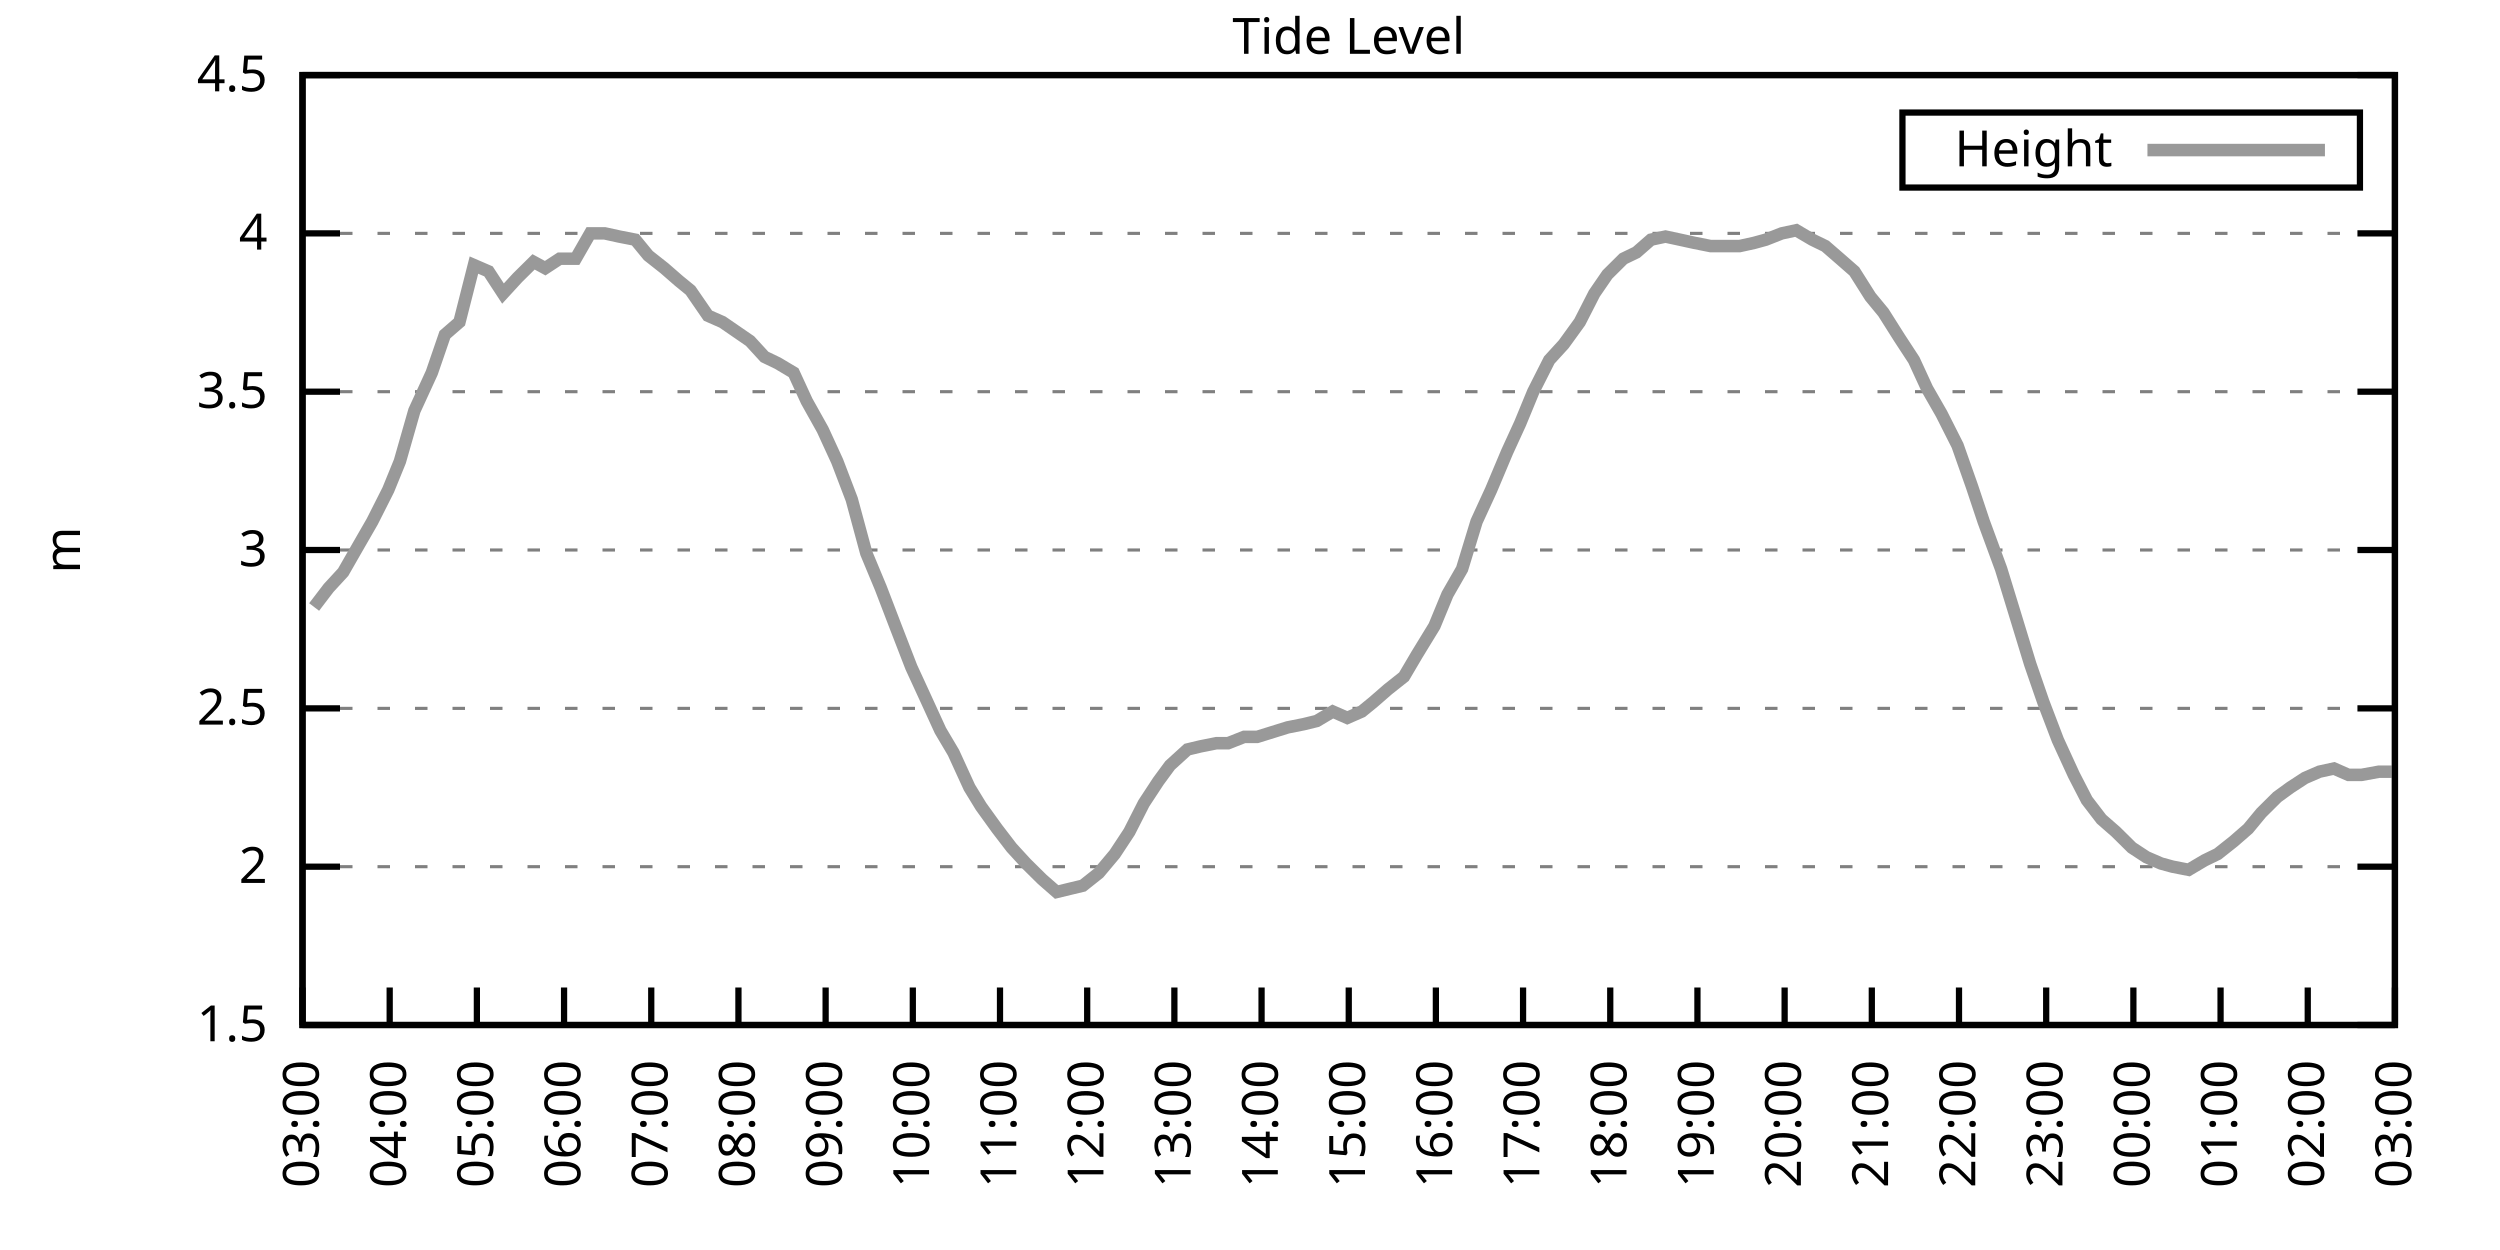
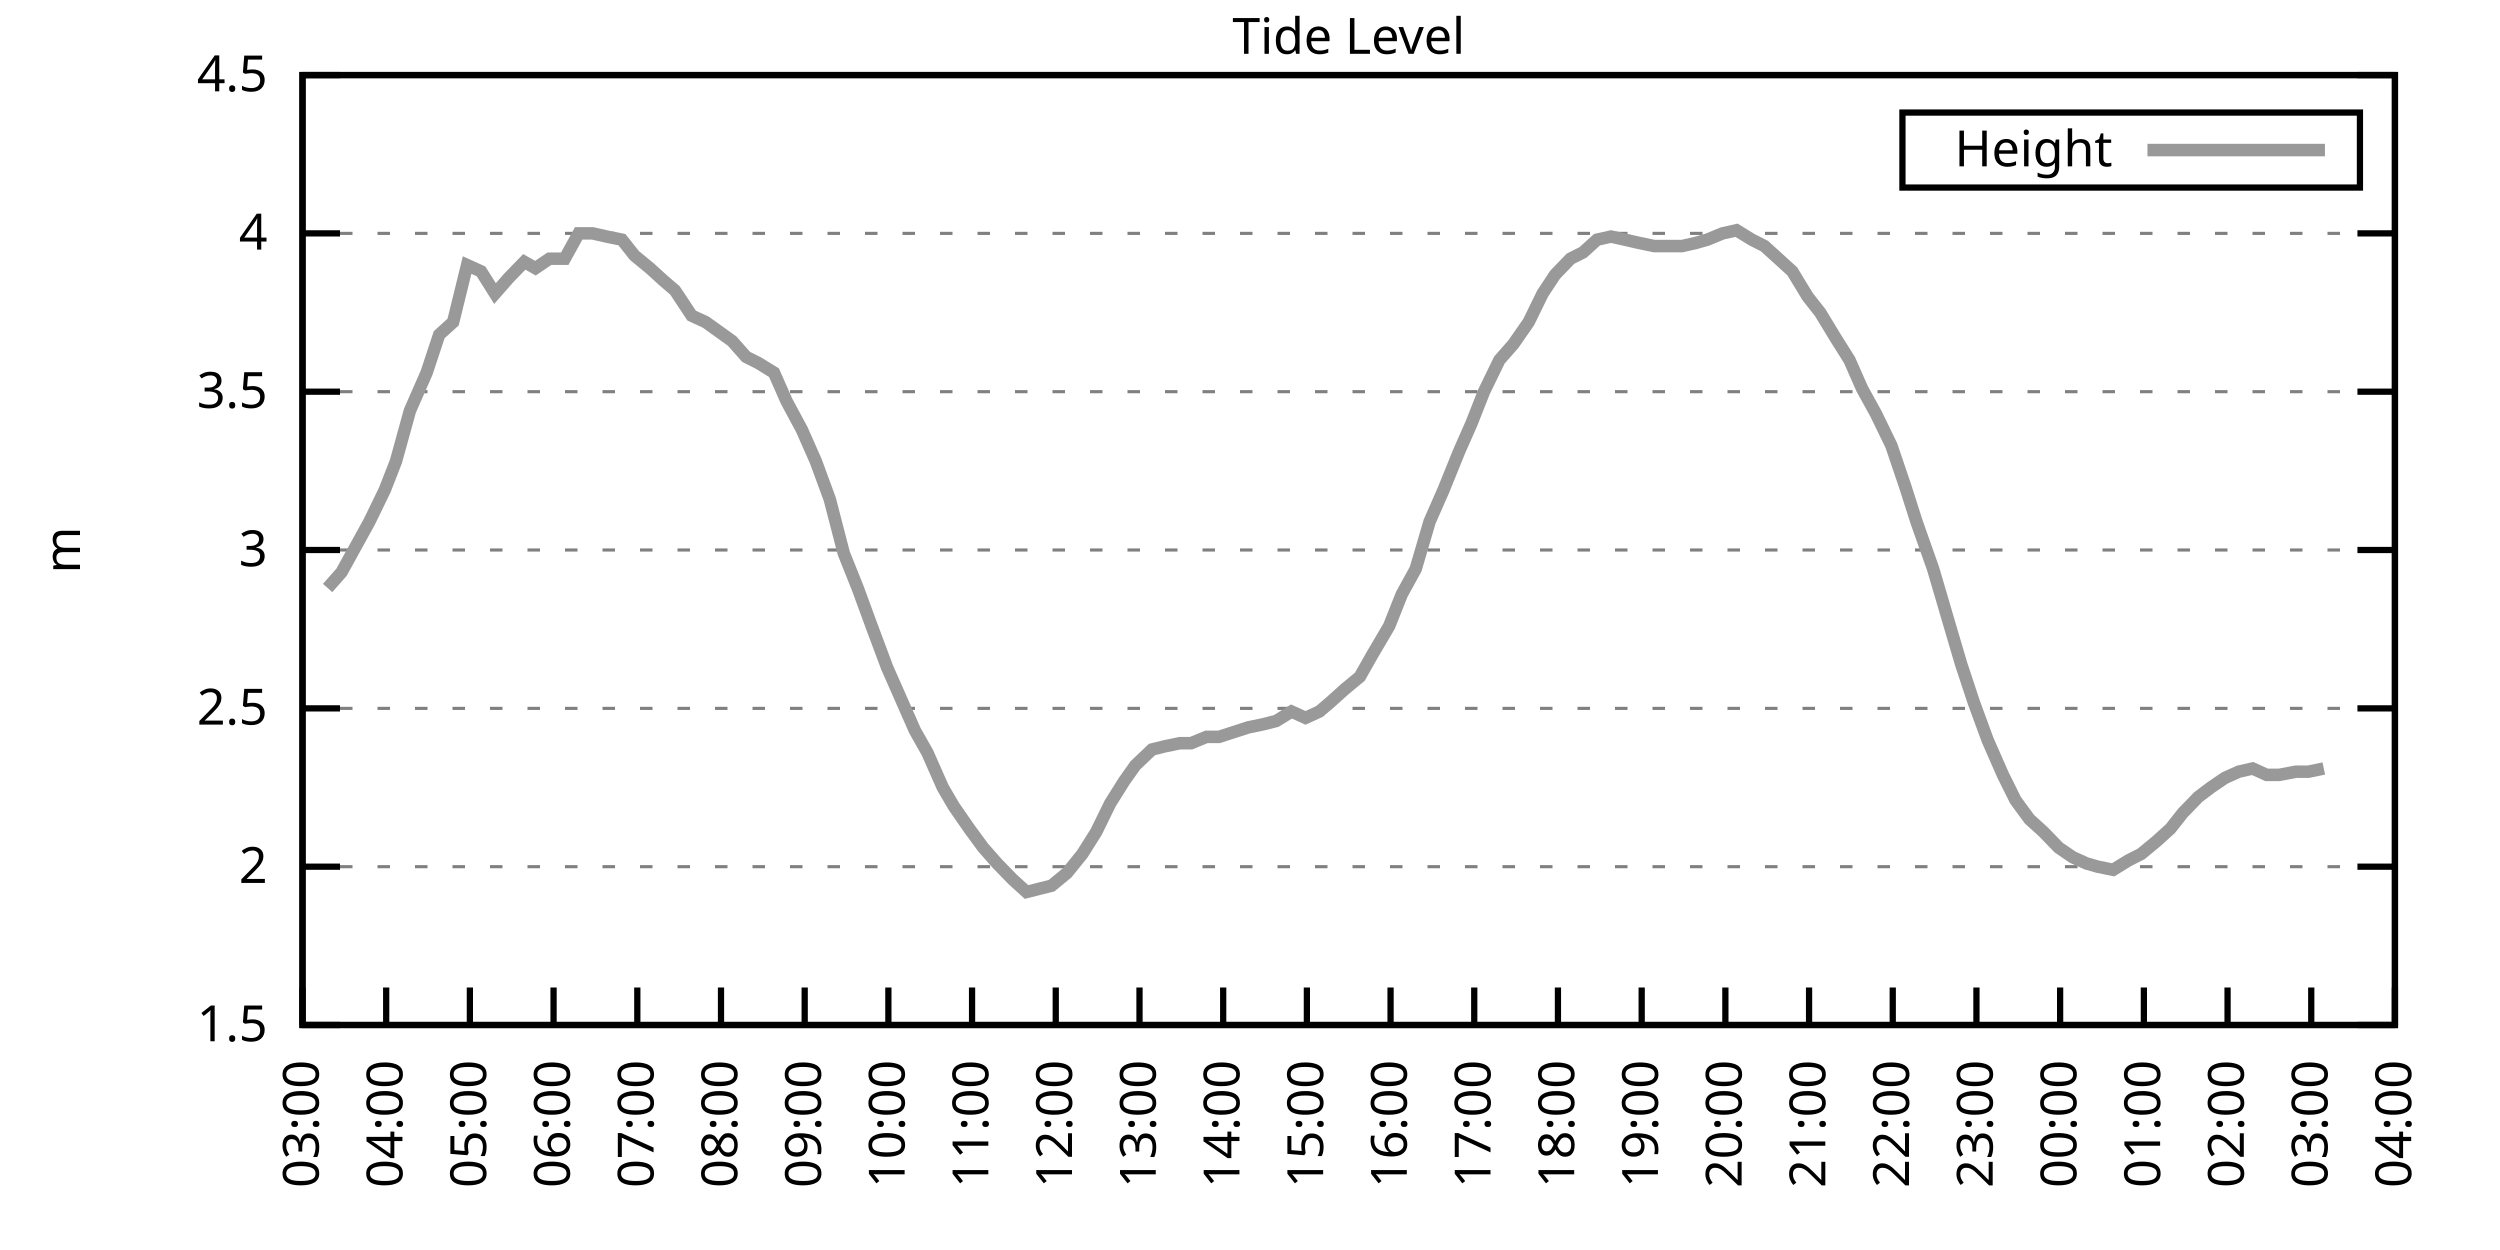
<svg xmlns="http://www.w3.org/2000/svg" xmlns:xlink="http://www.w3.org/1999/xlink" width="400" height="200" viewBox="0 0 400 200">
  <g id="gnuplot_canvas">
    <rect x="0" y="0" width="400" height="200" fill="none" />
    <defs>
      <circle id="gpDot" r="0.5" stroke-width="0.5" stroke="currentColor" />
      <path id="gpPt0" stroke-width="0.333" stroke="currentColor" d="M-1,0 h2 M0,-1 v2" />
      <path id="gpPt1" stroke-width="0.333" stroke="currentColor" d="M-1,-1 L1,1 M1,-1 L-1,1" />
      <path id="gpPt2" stroke-width="0.333" stroke="currentColor" d="M-1,0 L1,0 M0,-1 L0,1 M-1,-1 L1,1 M-1,1 L1,-1" />
      <rect id="gpPt3" stroke-width="0.333" stroke="currentColor" x="-1" y="-1" width="2" height="2" />
      <rect id="gpPt4" stroke-width="0.333" stroke="currentColor" fill="currentColor" x="-1" y="-1" width="2" height="2" />
      <circle id="gpPt5" stroke-width="0.333" stroke="currentColor" cx="0" cy="0" r="1" />
      <use xlink:href="#gpPt5" id="gpPt6" fill="currentColor" stroke="none" />
      <path id="gpPt7" stroke-width="0.333" stroke="currentColor" d="M0,-1.33 L-1.33,0.67 L1.33,0.67 z" />
      <use xlink:href="#gpPt7" id="gpPt8" fill="currentColor" stroke="none" />
      <use xlink:href="#gpPt7" id="gpPt9" stroke="currentColor" transform="rotate(180)" />
      <use xlink:href="#gpPt9" id="gpPt10" fill="currentColor" stroke="none" />
      <use xlink:href="#gpPt3" id="gpPt11" stroke="currentColor" transform="rotate(45)" />
      <use xlink:href="#gpPt11" id="gpPt12" fill="currentColor" stroke="none" />
      <path id="gpPt13" stroke-width="0.333" stroke="currentColor" d="M0,1.330 L1.265,0.411 L0.782,-1.067 L-0.782,-1.076 L-1.265,0.411 z" />
      <use xlink:href="#gpPt13" id="gpPt14" fill="currentColor" stroke="none" />
      <filter id="textbox" filterUnits="objectBoundingBox" x="0" y="0" height="1" width="1">
        <feFlood flood-color="white" flood-opacity="1" result="bgnd" />
        <feComposite in="SourceGraphic" in2="bgnd" operator="atop" />
      </filter>
      <filter id="greybox" filterUnits="objectBoundingBox" x="0" y="0" height="1" width="1">
        <feFlood flood-color="lightgrey" flood-opacity="1" result="grey" />
        <feComposite in="SourceGraphic" in2="grey" operator="atop" />
      </filter>
    </defs>
    <g fill="none" color="white" stroke="currentColor" stroke-width="1.00" stroke-linecap="butt" stroke-linejoin="miter">
</g>
    <g fill="none" color="black" stroke="currentColor" stroke-width="1.00" stroke-linecap="butt" stroke-linejoin="miter">
      <g stroke="none" shape-rendering="crispEdges">
        <polygon fill="rgb(255, 255, 255)" points="48.40,164.00 383.18,164.00 383.18,12.02 48.40,12.02 " />
      </g>
    </g>
    <g fill="none" color="black" stroke="currentColor" stroke-width="1.00" stroke-linecap="butt" stroke-linejoin="miter">
</g>
    <g fill="none" color="black" stroke="black" stroke-width="0.50" stroke-linecap="butt" stroke-linejoin="miter">
</g>
    <g fill="none" color="gray" stroke="currentColor" stroke-width="0.50" stroke-linecap="butt" stroke-linejoin="miter">
      <path stroke="gray" stroke-dasharray="2,4" class="gridline" d="M48.40,164.00 L383.19,164.00  " />
    </g>
    <g fill="none" color="gray" stroke="gray" stroke-width="1.00" stroke-linecap="butt" stroke-linejoin="miter">
</g>
    <g fill="none" color="black" stroke="currentColor" stroke-width="1.00" stroke-linecap="butt" stroke-linejoin="miter">
      <path stroke="black" d="M48.40,164.00 L54.40,164.00 M383.19,164.00 L377.19,164.00  " />
      <g transform="translate(42.80,166.60)" stroke="none" fill="black" font-family="Sans" font-size="8.00" text-anchor="end">
        <text>
          <tspan font-family="Sans"> 1.5</tspan>
        </text>
      </g>
    </g>
    <g fill="none" color="black" stroke="currentColor" stroke-width="1.00" stroke-linecap="butt" stroke-linejoin="miter">
</g>
    <g fill="none" color="black" stroke="black" stroke-width="0.50" stroke-linecap="butt" stroke-linejoin="miter">
</g>
    <g fill="none" color="gray" stroke="currentColor" stroke-width="0.50" stroke-linecap="butt" stroke-linejoin="miter">
      <path stroke="gray" stroke-dasharray="2,4" class="gridline" d="M48.40,138.67 L383.19,138.67  " />
    </g>
    <g fill="none" color="gray" stroke="gray" stroke-width="1.00" stroke-linecap="butt" stroke-linejoin="miter">
</g>
    <g fill="none" color="black" stroke="currentColor" stroke-width="1.00" stroke-linecap="butt" stroke-linejoin="miter">
      <path stroke="black" d="M48.40,138.67 L54.40,138.67 M383.19,138.67 L377.19,138.67  " />
      <g transform="translate(42.80,141.27)" stroke="none" fill="black" font-family="Sans" font-size="8.00" text-anchor="end">
        <text>
          <tspan font-family="Sans"> 2</tspan>
        </text>
      </g>
    </g>
    <g fill="none" color="black" stroke="currentColor" stroke-width="1.00" stroke-linecap="butt" stroke-linejoin="miter">
</g>
    <g fill="none" color="black" stroke="black" stroke-width="0.50" stroke-linecap="butt" stroke-linejoin="miter">
</g>
    <g fill="none" color="gray" stroke="currentColor" stroke-width="0.50" stroke-linecap="butt" stroke-linejoin="miter">
      <path stroke="gray" stroke-dasharray="2,4" class="gridline" d="M48.40,113.34 L383.19,113.34  " />
    </g>
    <g fill="none" color="gray" stroke="gray" stroke-width="1.00" stroke-linecap="butt" stroke-linejoin="miter">
</g>
    <g fill="none" color="black" stroke="currentColor" stroke-width="1.00" stroke-linecap="butt" stroke-linejoin="miter">
      <path stroke="black" d="M48.40,113.34 L54.40,113.34 M383.19,113.34 L377.19,113.34  " />
      <g transform="translate(42.80,115.94)" stroke="none" fill="black" font-family="Sans" font-size="8.00" text-anchor="end">
        <text>
          <tspan font-family="Sans"> 2.5</tspan>
        </text>
      </g>
    </g>
    <g fill="none" color="black" stroke="currentColor" stroke-width="1.00" stroke-linecap="butt" stroke-linejoin="miter">
</g>
    <g fill="none" color="black" stroke="black" stroke-width="0.50" stroke-linecap="butt" stroke-linejoin="miter">
</g>
    <g fill="none" color="gray" stroke="currentColor" stroke-width="0.50" stroke-linecap="butt" stroke-linejoin="miter">
      <path stroke="gray" stroke-dasharray="2,4" class="gridline" d="M48.40,88.00 L383.19,88.00  " />
    </g>
    <g fill="none" color="gray" stroke="gray" stroke-width="1.00" stroke-linecap="butt" stroke-linejoin="miter">
</g>
    <g fill="none" color="black" stroke="currentColor" stroke-width="1.00" stroke-linecap="butt" stroke-linejoin="miter">
      <path stroke="black" d="M48.40,88.00 L54.40,88.00 M383.19,88.00 L377.19,88.00  " />
      <g transform="translate(42.80,90.60)" stroke="none" fill="black" font-family="Sans" font-size="8.00" text-anchor="end">
        <text>
          <tspan font-family="Sans"> 3</tspan>
        </text>
      </g>
    </g>
    <g fill="none" color="black" stroke="currentColor" stroke-width="1.00" stroke-linecap="butt" stroke-linejoin="miter">
</g>
    <g fill="none" color="black" stroke="black" stroke-width="0.50" stroke-linecap="butt" stroke-linejoin="miter">
</g>
    <g fill="none" color="gray" stroke="currentColor" stroke-width="0.50" stroke-linecap="butt" stroke-linejoin="miter">
      <path stroke="gray" stroke-dasharray="2,4" class="gridline" d="M48.40,62.67 L383.19,62.67  " />
    </g>
    <g fill="none" color="gray" stroke="gray" stroke-width="1.00" stroke-linecap="butt" stroke-linejoin="miter">
</g>
    <g fill="none" color="black" stroke="currentColor" stroke-width="1.00" stroke-linecap="butt" stroke-linejoin="miter">
      <path stroke="black" d="M48.40,62.67 L54.40,62.67 M383.19,62.67 L377.19,62.67  " />
      <g transform="translate(42.80,65.27)" stroke="none" fill="black" font-family="Sans" font-size="8.00" text-anchor="end">
        <text>
          <tspan font-family="Sans"> 3.5</tspan>
        </text>
      </g>
    </g>
    <g fill="none" color="black" stroke="currentColor" stroke-width="1.00" stroke-linecap="butt" stroke-linejoin="miter">
</g>
    <g fill="none" color="black" stroke="black" stroke-width="0.50" stroke-linecap="butt" stroke-linejoin="miter">
</g>
    <g fill="none" color="gray" stroke="currentColor" stroke-width="0.50" stroke-linecap="butt" stroke-linejoin="miter">
      <path stroke="gray" stroke-dasharray="2,4" class="gridline" d="M48.40,37.34 L383.19,37.34  " />
    </g>
    <g fill="none" color="gray" stroke="gray" stroke-width="1.00" stroke-linecap="butt" stroke-linejoin="miter">
</g>
    <g fill="none" color="black" stroke="currentColor" stroke-width="1.00" stroke-linecap="butt" stroke-linejoin="miter">
      <path stroke="black" d="M48.40,37.34 L54.40,37.34 M383.19,37.34 L377.19,37.34  " />
      <g transform="translate(42.80,39.94)" stroke="none" fill="black" font-family="Sans" font-size="8.00" text-anchor="end">
        <text>
          <tspan font-family="Sans"> 4</tspan>
        </text>
      </g>
    </g>
    <g fill="none" color="black" stroke="currentColor" stroke-width="1.00" stroke-linecap="butt" stroke-linejoin="miter">
</g>
    <g fill="none" color="black" stroke="black" stroke-width="0.50" stroke-linecap="butt" stroke-linejoin="miter">
</g>
    <g fill="none" color="gray" stroke="currentColor" stroke-width="0.50" stroke-linecap="butt" stroke-linejoin="miter">
      <path stroke="gray" stroke-dasharray="2,4" class="gridline" d="M48.40,12.01 L383.19,12.01  " />
    </g>
    <g fill="none" color="gray" stroke="gray" stroke-width="1.00" stroke-linecap="butt" stroke-linejoin="miter">
</g>
    <g fill="none" color="black" stroke="currentColor" stroke-width="1.00" stroke-linecap="butt" stroke-linejoin="miter">
      <path stroke="black" d="M48.40,12.01 L54.40,12.01 M383.19,12.01 L377.19,12.01  " />
      <g transform="translate(42.80,14.61)" stroke="none" fill="black" font-family="Sans" font-size="8.00" text-anchor="end">
        <text>
          <tspan font-family="Sans"> 4.5</tspan>
        </text>
      </g>
    </g>
    <g fill="none" color="black" stroke="currentColor" stroke-width="1.00" stroke-linecap="butt" stroke-linejoin="miter">
      <path stroke="black" d="M48.40,164.00 L48.40,158.00  " />
      <g transform="translate(51.00,169.60) rotate(270.00)" stroke="none" fill="black" font-family="Sans" font-size="8.00" text-anchor="end">
        <text>
          <tspan font-family="Sans">03:00</tspan>
        </text>
      </g>
    </g>
    <g fill="none" color="black" stroke="currentColor" stroke-width="1.00" stroke-linecap="butt" stroke-linejoin="miter">
-       <path stroke="black" d="M62.35,164.00 L62.35,158.00  " />
-       <g transform="translate(64.95,169.60) rotate(270.00)" stroke="none" fill="black" font-family="Sans" font-size="8.00" text-anchor="end">
+       <path stroke="black" d="M61.79,164.00 L61.79,158.00  " />
+       <g transform="translate(64.39,169.60) rotate(270.00)" stroke="none" fill="black" font-family="Sans" font-size="8.00" text-anchor="end">
        <text>
          <tspan font-family="Sans">04:00</tspan>
        </text>
      </g>
    </g>
    <g fill="none" color="black" stroke="currentColor" stroke-width="1.00" stroke-linecap="butt" stroke-linejoin="miter">
-       <path stroke="black" d="M76.30,164.00 L76.30,158.00  " />
-       <g transform="translate(78.90,169.60) rotate(270.00)" stroke="none" fill="black" font-family="Sans" font-size="8.00" text-anchor="end">
+       <path stroke="black" d="M75.18,164.00 L75.18,158.00  " />
+       <g transform="translate(77.78,169.60) rotate(270.00)" stroke="none" fill="black" font-family="Sans" font-size="8.00" text-anchor="end">
        <text>
          <tspan font-family="Sans">05:00</tspan>
        </text>
      </g>
    </g>
    <g fill="none" color="black" stroke="currentColor" stroke-width="1.00" stroke-linecap="butt" stroke-linejoin="miter">
-       <path stroke="black" d="M90.25,164.00 L90.25,158.00  " />
-       <g transform="translate(92.85,169.60) rotate(270.00)" stroke="none" fill="black" font-family="Sans" font-size="8.00" text-anchor="end">
+       <path stroke="black" d="M88.57,164.00 L88.57,158.00  " />
+       <g transform="translate(91.17,169.60) rotate(270.00)" stroke="none" fill="black" font-family="Sans" font-size="8.00" text-anchor="end">
        <text>
          <tspan font-family="Sans">06:00</tspan>
        </text>
      </g>
    </g>
    <g fill="none" color="black" stroke="currentColor" stroke-width="1.00" stroke-linecap="butt" stroke-linejoin="miter">
-       <path stroke="black" d="M104.20,164.00 L104.20,158.00  " />
-       <g transform="translate(106.80,169.60) rotate(270.00)" stroke="none" fill="black" font-family="Sans" font-size="8.00" text-anchor="end">
+       <path stroke="black" d="M101.97,164.00 L101.97,158.00  " />
+       <g transform="translate(104.57,169.60) rotate(270.00)" stroke="none" fill="black" font-family="Sans" font-size="8.00" text-anchor="end">
        <text>
          <tspan font-family="Sans">07:00</tspan>
        </text>
      </g>
    </g>
    <g fill="none" color="black" stroke="currentColor" stroke-width="1.00" stroke-linecap="butt" stroke-linejoin="miter">
-       <path stroke="black" d="M118.15,164.00 L118.15,158.00  " />
-       <g transform="translate(120.75,169.60) rotate(270.00)" stroke="none" fill="black" font-family="Sans" font-size="8.00" text-anchor="end">
+       <path stroke="black" d="M115.36,164.00 L115.36,158.00  " />
+       <g transform="translate(117.96,169.60) rotate(270.00)" stroke="none" fill="black" font-family="Sans" font-size="8.00" text-anchor="end">
        <text>
          <tspan font-family="Sans">08:00</tspan>
        </text>
      </g>
    </g>
    <g fill="none" color="black" stroke="currentColor" stroke-width="1.00" stroke-linecap="butt" stroke-linejoin="miter">
-       <path stroke="black" d="M132.10,164.00 L132.10,158.00  " />
-       <g transform="translate(134.70,169.60) rotate(270.00)" stroke="none" fill="black" font-family="Sans" font-size="8.00" text-anchor="end">
+       <path stroke="black" d="M128.75,164.00 L128.75,158.00  " />
+       <g transform="translate(131.35,169.60) rotate(270.00)" stroke="none" fill="black" font-family="Sans" font-size="8.00" text-anchor="end">
        <text>
          <tspan font-family="Sans">09:00</tspan>
        </text>
      </g>
    </g>
    <g fill="none" color="black" stroke="currentColor" stroke-width="1.00" stroke-linecap="butt" stroke-linejoin="miter">
-       <path stroke="black" d="M146.05,164.00 L146.05,158.00  " />
-       <g transform="translate(148.65,169.60) rotate(270.00)" stroke="none" fill="black" font-family="Sans" font-size="8.00" text-anchor="end">
+       <path stroke="black" d="M142.14,164.00 L142.14,158.00  " />
+       <g transform="translate(144.74,169.60) rotate(270.00)" stroke="none" fill="black" font-family="Sans" font-size="8.00" text-anchor="end">
        <text>
          <tspan font-family="Sans">10:00</tspan>
        </text>
      </g>
    </g>
    <g fill="none" color="black" stroke="currentColor" stroke-width="1.00" stroke-linecap="butt" stroke-linejoin="miter">
-       <path stroke="black" d="M160.00,164.00 L160.00,158.00  " />
-       <g transform="translate(162.60,169.60) rotate(270.00)" stroke="none" fill="black" font-family="Sans" font-size="8.00" text-anchor="end">
+       <path stroke="black" d="M155.53,164.00 L155.53,158.00  " />
+       <g transform="translate(158.13,169.60) rotate(270.00)" stroke="none" fill="black" font-family="Sans" font-size="8.00" text-anchor="end">
        <text>
          <tspan font-family="Sans">11:00</tspan>
        </text>
      </g>
    </g>
    <g fill="none" color="black" stroke="currentColor" stroke-width="1.00" stroke-linecap="butt" stroke-linejoin="miter">
-       <path stroke="black" d="M173.95,164.00 L173.95,158.00  " />
-       <g transform="translate(176.55,169.60) rotate(270.00)" stroke="none" fill="black" font-family="Sans" font-size="8.00" text-anchor="end">
+       <path stroke="black" d="M168.92,164.00 L168.92,158.00  " />
+       <g transform="translate(171.52,169.60) rotate(270.00)" stroke="none" fill="black" font-family="Sans" font-size="8.00" text-anchor="end">
        <text>
          <tspan font-family="Sans">12:00</tspan>
        </text>
      </g>
    </g>
    <g fill="none" color="black" stroke="currentColor" stroke-width="1.00" stroke-linecap="butt" stroke-linejoin="miter">
-       <path stroke="black" d="M187.90,164.00 L187.90,158.00  " />
-       <g transform="translate(190.50,169.60) rotate(270.00)" stroke="none" fill="black" font-family="Sans" font-size="8.00" text-anchor="end">
+       <path stroke="black" d="M182.32,164.00 L182.32,158.00  " />
+       <g transform="translate(184.92,169.60) rotate(270.00)" stroke="none" fill="black" font-family="Sans" font-size="8.00" text-anchor="end">
        <text>
          <tspan font-family="Sans">13:00</tspan>
        </text>
      </g>
    </g>
    <g fill="none" color="black" stroke="currentColor" stroke-width="1.00" stroke-linecap="butt" stroke-linejoin="miter">
-       <path stroke="black" d="M201.85,164.00 L201.85,158.00  " />
-       <g transform="translate(204.45,169.60) rotate(270.00)" stroke="none" fill="black" font-family="Sans" font-size="8.00" text-anchor="end">
+       <path stroke="black" d="M195.71,164.00 L195.71,158.00  " />
+       <g transform="translate(198.31,169.60) rotate(270.00)" stroke="none" fill="black" font-family="Sans" font-size="8.00" text-anchor="end">
        <text>
          <tspan font-family="Sans">14:00</tspan>
        </text>
      </g>
    </g>
    <g fill="none" color="black" stroke="currentColor" stroke-width="1.00" stroke-linecap="butt" stroke-linejoin="miter">
-       <path stroke="black" d="M215.80,164.00 L215.80,158.00  " />
-       <g transform="translate(218.40,169.60) rotate(270.00)" stroke="none" fill="black" font-family="Sans" font-size="8.00" text-anchor="end">
+       <path stroke="black" d="M209.10,164.00 L209.10,158.00  " />
+       <g transform="translate(211.70,169.60) rotate(270.00)" stroke="none" fill="black" font-family="Sans" font-size="8.00" text-anchor="end">
        <text>
          <tspan font-family="Sans">15:00</tspan>
        </text>
      </g>
    </g>
    <g fill="none" color="black" stroke="currentColor" stroke-width="1.00" stroke-linecap="butt" stroke-linejoin="miter">
-       <path stroke="black" d="M229.74,164.00 L229.74,158.00  " />
-       <g transform="translate(232.34,169.60) rotate(270.00)" stroke="none" fill="black" font-family="Sans" font-size="8.00" text-anchor="end">
+       <path stroke="black" d="M222.49,164.00 L222.49,158.00  " />
+       <g transform="translate(225.09,169.60) rotate(270.00)" stroke="none" fill="black" font-family="Sans" font-size="8.00" text-anchor="end">
        <text>
          <tspan font-family="Sans">16:00</tspan>
        </text>
      </g>
    </g>
    <g fill="none" color="black" stroke="currentColor" stroke-width="1.00" stroke-linecap="butt" stroke-linejoin="miter">
-       <path stroke="black" d="M243.69,164.00 L243.69,158.00  " />
-       <g transform="translate(246.29,169.60) rotate(270.00)" stroke="none" fill="black" font-family="Sans" font-size="8.00" text-anchor="end">
+       <path stroke="black" d="M235.88,164.00 L235.88,158.00  " />
+       <g transform="translate(238.48,169.60) rotate(270.00)" stroke="none" fill="black" font-family="Sans" font-size="8.00" text-anchor="end">
        <text>
          <tspan font-family="Sans">17:00</tspan>
        </text>
      </g>
    </g>
    <g fill="none" color="black" stroke="currentColor" stroke-width="1.00" stroke-linecap="butt" stroke-linejoin="miter">
-       <path stroke="black" d="M257.64,164.00 L257.64,158.00  " />
-       <g transform="translate(260.24,169.60) rotate(270.00)" stroke="none" fill="black" font-family="Sans" font-size="8.00" text-anchor="end">
+       <path stroke="black" d="M249.27,164.00 L249.27,158.00  " />
+       <g transform="translate(251.87,169.60) rotate(270.00)" stroke="none" fill="black" font-family="Sans" font-size="8.00" text-anchor="end">
        <text>
          <tspan font-family="Sans">18:00</tspan>
        </text>
      </g>
    </g>
    <g fill="none" color="black" stroke="currentColor" stroke-width="1.00" stroke-linecap="butt" stroke-linejoin="miter">
-       <path stroke="black" d="M271.59,164.00 L271.59,158.00  " />
-       <g transform="translate(274.19,169.60) rotate(270.00)" stroke="none" fill="black" font-family="Sans" font-size="8.00" text-anchor="end">
+       <path stroke="black" d="M262.67,164.00 L262.67,158.00  " />
+       <g transform="translate(265.27,169.60) rotate(270.00)" stroke="none" fill="black" font-family="Sans" font-size="8.00" text-anchor="end">
        <text>
          <tspan font-family="Sans">19:00</tspan>
        </text>
      </g>
    </g>
    <g fill="none" color="black" stroke="currentColor" stroke-width="1.00" stroke-linecap="butt" stroke-linejoin="miter">
-       <path stroke="black" d="M285.54,164.00 L285.54,158.00  " />
-       <g transform="translate(288.14,169.60) rotate(270.00)" stroke="none" fill="black" font-family="Sans" font-size="8.00" text-anchor="end">
+       <path stroke="black" d="M276.06,164.00 L276.06,158.00  " />
+       <g transform="translate(278.66,169.60) rotate(270.00)" stroke="none" fill="black" font-family="Sans" font-size="8.00" text-anchor="end">
        <text>
          <tspan font-family="Sans">20:00</tspan>
        </text>
      </g>
    </g>
    <g fill="none" color="black" stroke="currentColor" stroke-width="1.00" stroke-linecap="butt" stroke-linejoin="miter">
-       <path stroke="black" d="M299.49,164.00 L299.49,158.00  " />
-       <g transform="translate(302.09,169.60) rotate(270.00)" stroke="none" fill="black" font-family="Sans" font-size="8.00" text-anchor="end">
+       <path stroke="black" d="M289.45,164.00 L289.45,158.00  " />
+       <g transform="translate(292.05,169.60) rotate(270.00)" stroke="none" fill="black" font-family="Sans" font-size="8.00" text-anchor="end">
        <text>
          <tspan font-family="Sans">21:00</tspan>
        </text>
      </g>
    </g>
    <g fill="none" color="black" stroke="currentColor" stroke-width="1.00" stroke-linecap="butt" stroke-linejoin="miter">
-       <path stroke="black" d="M313.44,164.00 L313.44,158.00  " />
-       <g transform="translate(316.04,169.60) rotate(270.00)" stroke="none" fill="black" font-family="Sans" font-size="8.00" text-anchor="end">
+       <path stroke="black" d="M302.84,164.00 L302.84,158.00  " />
+       <g transform="translate(305.44,169.60) rotate(270.00)" stroke="none" fill="black" font-family="Sans" font-size="8.00" text-anchor="end">
        <text>
          <tspan font-family="Sans">22:00</tspan>
        </text>
      </g>
    </g>
    <g fill="none" color="black" stroke="currentColor" stroke-width="1.00" stroke-linecap="butt" stroke-linejoin="miter">
-       <path stroke="black" d="M327.39,164.00 L327.39,158.00  " />
-       <g transform="translate(329.99,169.60) rotate(270.00)" stroke="none" fill="black" font-family="Sans" font-size="8.00" text-anchor="end">
+       <path stroke="black" d="M316.23,164.00 L316.23,158.00  " />
+       <g transform="translate(318.83,169.60) rotate(270.00)" stroke="none" fill="black" font-family="Sans" font-size="8.00" text-anchor="end">
        <text>
          <tspan font-family="Sans">23:00</tspan>
        </text>
      </g>
    </g>
    <g fill="none" color="black" stroke="currentColor" stroke-width="1.00" stroke-linecap="butt" stroke-linejoin="miter">
-       <path stroke="black" d="M341.34,164.00 L341.34,158.00  " />
-       <g transform="translate(343.94,169.60) rotate(270.00)" stroke="none" fill="black" font-family="Sans" font-size="8.00" text-anchor="end">
+       <path stroke="black" d="M329.62,164.00 L329.62,158.00  " />
+       <g transform="translate(332.22,169.60) rotate(270.00)" stroke="none" fill="black" font-family="Sans" font-size="8.00" text-anchor="end">
        <text>
          <tspan font-family="Sans">00:00</tspan>
        </text>
      </g>
    </g>
    <g fill="none" color="black" stroke="currentColor" stroke-width="1.00" stroke-linecap="butt" stroke-linejoin="miter">
-       <path stroke="black" d="M355.29,164.00 L355.29,158.00  " />
-       <g transform="translate(357.89,169.60) rotate(270.00)" stroke="none" fill="black" font-family="Sans" font-size="8.00" text-anchor="end">
+       <path stroke="black" d="M343.02,164.00 L343.02,158.00  " />
+       <g transform="translate(345.62,169.60) rotate(270.00)" stroke="none" fill="black" font-family="Sans" font-size="8.00" text-anchor="end">
        <text>
          <tspan font-family="Sans">01:00</tspan>
        </text>
      </g>
    </g>
    <g fill="none" color="black" stroke="currentColor" stroke-width="1.00" stroke-linecap="butt" stroke-linejoin="miter">
-       <path stroke="black" d="M369.24,164.00 L369.24,158.00  " />
-       <g transform="translate(371.84,169.60) rotate(270.00)" stroke="none" fill="black" font-family="Sans" font-size="8.00" text-anchor="end">
+       <path stroke="black" d="M356.41,164.00 L356.41,158.00  " />
+       <g transform="translate(359.01,169.60) rotate(270.00)" stroke="none" fill="black" font-family="Sans" font-size="8.00" text-anchor="end">
        <text>
          <tspan font-family="Sans">02:00</tspan>
+         </text>
+       </g>
+     </g>
+     <g fill="none" color="black" stroke="currentColor" stroke-width="1.00" stroke-linecap="butt" stroke-linejoin="miter">
+       <path stroke="black" d="M369.80,164.00 L369.80,158.00  " />
+       <g transform="translate(372.40,169.60) rotate(270.00)" stroke="none" fill="black" font-family="Sans" font-size="8.00" text-anchor="end">
+         <text>
+           <tspan font-family="Sans">03:00</tspan>
        </text>
      </g>
    </g>
    <g fill="none" color="black" stroke="currentColor" stroke-width="1.00" stroke-linecap="butt" stroke-linejoin="miter">
      <path stroke="black" d="M383.19,164.00 L383.19,158.00  " />
      <g transform="translate(385.79,169.60) rotate(270.00)" stroke="none" fill="black" font-family="Sans" font-size="8.00" text-anchor="end">
        <text>
-           <tspan font-family="Sans">03:00</tspan>
+           <tspan font-family="Sans">04:00</tspan>
        </text>
      </g>
    </g>
    <g fill="none" color="black" stroke="currentColor" stroke-width="1.00" stroke-linecap="butt" stroke-linejoin="miter">
</g>
    <g fill="none" color="black" stroke="currentColor" stroke-width="1.00" stroke-linecap="butt" stroke-linejoin="miter">
      <path stroke="black" d="M48.40,12.01 L48.40,164.00 L383.19,164.00 L383.19,12.01 L48.40,12.01 Z  " />
    </g>
    <g fill="none" color="black" stroke="currentColor" stroke-width="1.00" stroke-linecap="butt" stroke-linejoin="miter">
</g>
    <g fill="none" color="black" stroke="currentColor" stroke-width="1.00" stroke-linecap="butt" stroke-linejoin="miter">
      <path stroke="black" d="M304.39,30.01 L304.39,18.01 L377.59,18.01 L377.59,30.01 L304.39,30.01 Z  " />
    </g>
    <g id="Tide_level_plot_1">
      <g fill="none" color="white" stroke="black" stroke-width="2.00" stroke-linecap="butt" stroke-linejoin="miter">
</g>
      <g fill="none" color="black" stroke="currentColor" stroke-width="2.00" stroke-linecap="butt" stroke-linejoin="miter">
        <g transform="translate(337.99,26.61)" stroke="none" fill="black" font-family="Sans" font-size="8.00" text-anchor="end">
          <text>
            <tspan font-family="Sans">Height</tspan>
          </text>
        </g>
      </g>
      <g fill="none" color="black" stroke="currentColor" stroke-width="2.00" stroke-linecap="butt" stroke-linejoin="miter">
-         <path stroke="rgb(153, 153, 153)" d="M343.59,24.01 L371.99,24.01 M50.26,97.12 L52.58,94.08 L54.91,91.55 L57.23,87.50 L59.56,83.45 L62.12,78.38   L63.98,73.82 L66.30,65.71 L69.09,59.63 L71.18,53.55 L73.51,51.53 L75.83,42.41 L78.16,43.42 L80.48,46.97   L82.81,44.43 L85.37,41.90 L87.23,42.91 L89.55,41.39 L92.11,41.39 L94.43,37.34 L96.76,37.34 L99.08,37.85   L101.64,38.35 L103.73,40.89 L106.29,42.91 L108.62,44.94 L110.48,46.46 L113.27,50.51 L115.59,51.53 L120.01,54.57   L122.33,57.10 L124.43,58.11 L126.98,59.63 L129.08,64.19 L131.63,68.75 L133.96,73.82 L136.28,79.90 L138.61,88.51   L140.93,94.08 L143.26,100.16 L145.81,106.75 L147.91,111.31 L150.46,116.88 L152.56,120.43 L155.11,126.00 L156.97,129.04   L159.53,132.59 L161.86,135.63 L164.18,138.16 L166.74,140.69 L169.06,142.72 L171.16,142.21 L173.25,141.71 L175.81,139.68   L178.36,136.64 L180.69,133.10 L183.01,128.54 L185.34,124.99 L187.20,122.46 L189.99,119.92 L192.08,119.42 L194.64,118.91   L196.50,118.91 L199.06,117.90 L201.15,117.90 L206.03,116.38 L208.59,115.87 L210.68,115.36 L213.24,113.84 L215.56,114.86   L217.89,113.84 L219.75,112.32 L222.07,110.30 L224.63,108.27 L226.72,104.72 L229.51,100.16 L231.60,95.10 L233.93,91.04   L236.25,83.45 L238.58,78.38 L241.14,72.30 L243.23,67.74 L245.32,62.67 L247.88,57.61 L250.20,55.07 L252.76,51.53   L255.09,46.97 L257.18,43.93 L259.74,41.39 L261.83,40.38 L264.15,38.35 L266.48,37.85 L268.80,38.35 L271.13,38.86   L273.69,39.37 L275.78,39.37 L278.34,39.37 L280.66,38.86 L282.52,38.35 L285.08,37.34 L287.40,36.84 L289.96,38.35   L292.05,39.37 L294.38,41.39 L296.70,43.42 L299.26,47.47 L301.35,50.01 L303.91,54.06 L306.23,57.61 L308.33,62.17   L310.65,66.22 L313.21,71.29 L315.53,77.87 L317.39,83.45 L320.18,91.04 L322.51,98.64 L324.83,106.24 L326.93,112.32   L329.25,118.40 L331.81,123.98 L333.90,128.03 L336.23,131.07 L338.55,133.10 L341.11,135.63 L343.43,137.15 L345.76,138.16   L347.62,138.67 L350.18,139.17 L352.73,137.66 L354.83,136.64 L357.38,134.62 L359.71,132.59 L361.80,130.06 L364.36,127.52   L366.45,126.00 L368.78,124.48 L371.10,123.47 L373.43,122.96 L375.75,123.98 L377.84,123.98 L380.63,123.47 L382.73,123.47    " />
+         <path stroke="rgb(153, 153, 153)" d="M343.59,24.01 L371.99,24.01 M52.42,94.08 L54.65,91.55 L56.88,87.50 L59.11,83.45 L61.57,78.38 L63.35,73.82   L65.59,65.71 L68.26,59.63 L70.27,53.55 L72.50,51.53 L74.74,42.41 L76.97,43.42 L79.20,46.97 L81.43,44.43   L83.89,41.90 L85.67,42.91 L87.91,41.39 L90.36,41.39 L92.59,37.34 L94.82,37.34 L97.06,37.85 L99.51,38.35   L101.52,40.89 L103.98,42.91 L106.21,44.94 L107.99,46.46 L110.67,50.51 L112.90,51.53 L117.14,54.57 L119.38,57.10   L121.38,58.11 L123.84,59.63 L125.85,64.19 L128.30,68.75 L130.54,73.82 L132.77,79.90 L135.00,88.51 L137.23,94.08   L139.46,100.16 L141.92,106.75 L143.93,111.31 L146.38,116.88 L148.39,120.43 L150.85,126.00 L152.63,129.04 L155.09,132.59   L157.32,135.63 L159.55,138.16 L162.01,140.69 L164.24,142.72 L166.25,142.21 L168.25,141.71 L170.71,139.68 L173.17,136.64   L175.40,133.10 L177.63,128.54 L179.86,124.99 L181.65,122.46 L184.32,119.92 L186.33,119.42 L188.79,118.91 L190.57,118.91   L193.03,117.90 L195.04,117.90 L199.73,116.38 L202.18,115.87 L204.19,115.36 L206.64,113.84 L208.88,114.86 L211.11,113.84   L212.89,112.32 L215.13,110.30 L217.58,108.27 L219.59,104.72 L222.27,100.16 L224.28,95.10 L226.51,91.04 L228.74,83.45   L230.97,78.38 L233.43,72.30 L235.44,67.74 L237.44,62.67 L239.90,57.61 L242.13,55.07 L244.59,51.53 L246.82,46.97   L248.83,43.93 L251.28,41.39 L253.29,40.38 L255.52,38.35 L257.76,37.85 L259.99,38.35 L262.22,38.86 L264.67,39.37   L266.68,39.37 L269.14,39.37 L271.37,38.86 L273.16,38.35 L275.61,37.34 L277.84,36.84 L280.30,38.35 L282.31,39.37   L284.54,41.39 L286.77,43.42 L289.23,47.47 L291.23,50.01 L293.69,54.06 L295.92,57.61 L297.93,62.17 L300.16,66.22   L302.62,71.29 L304.85,77.87 L306.63,83.45 L309.31,91.04 L311.54,98.64 L313.78,106.24 L315.79,112.32 L318.02,118.40   L320.47,123.98 L322.48,128.03 L324.71,131.07 L326.95,133.10 L329.40,135.63 L331.63,137.15 L333.86,138.16 L335.65,138.67   L338.10,139.17 L340.56,137.66 L342.57,136.64 L345.02,134.62 L347.26,132.59 L349.26,130.06 L351.72,127.52 L353.73,126.00   L355.96,124.48 L358.19,123.47 L360.42,122.96 L362.66,123.98 L364.66,123.98 L367.34,123.47 L369.35,123.47 L371.81,122.96    " />
      </g>
    </g>
    <g fill="none" color="black" stroke="currentColor" stroke-width="2.00" stroke-linecap="butt" stroke-linejoin="miter">
</g>
    <g fill="none" color="black" stroke="black" stroke-width="1.00" stroke-linecap="butt" stroke-linejoin="miter">
</g>
    <g fill="none" color="black" stroke="currentColor" stroke-width="1.00" stroke-linecap="butt" stroke-linejoin="miter">
      <path stroke="black" d="M48.40,12.01 L48.40,164.00 L383.19,164.00 L383.19,12.01 L48.40,12.01 Z  " />
      <g transform="translate(12.80,88.01) rotate(270.00)" stroke="none" fill="black" font-family="Sans" font-size="8.00" text-anchor="middle">
        <text>
          <tspan font-family="Sans">m</tspan>
        </text>
      </g>
    </g>
    <g fill="none" color="black" stroke="currentColor" stroke-width="1.00" stroke-linecap="butt" stroke-linejoin="miter">
</g>
    <g fill="none" color="black" stroke="currentColor" stroke-width="1.00" stroke-linecap="butt" stroke-linejoin="miter">
      <g transform="translate(215.79,8.61)" stroke="none" fill="black" font-family="Sans" font-size="8.00" text-anchor="middle">
        <text>
          <tspan font-family="Sans">Tide Level</tspan>
        </text>
      </g>
    </g>
    <g fill="none" color="black" stroke="currentColor" stroke-width="1.00" stroke-linecap="butt" stroke-linejoin="miter">
</g>
  </g>
</svg>
